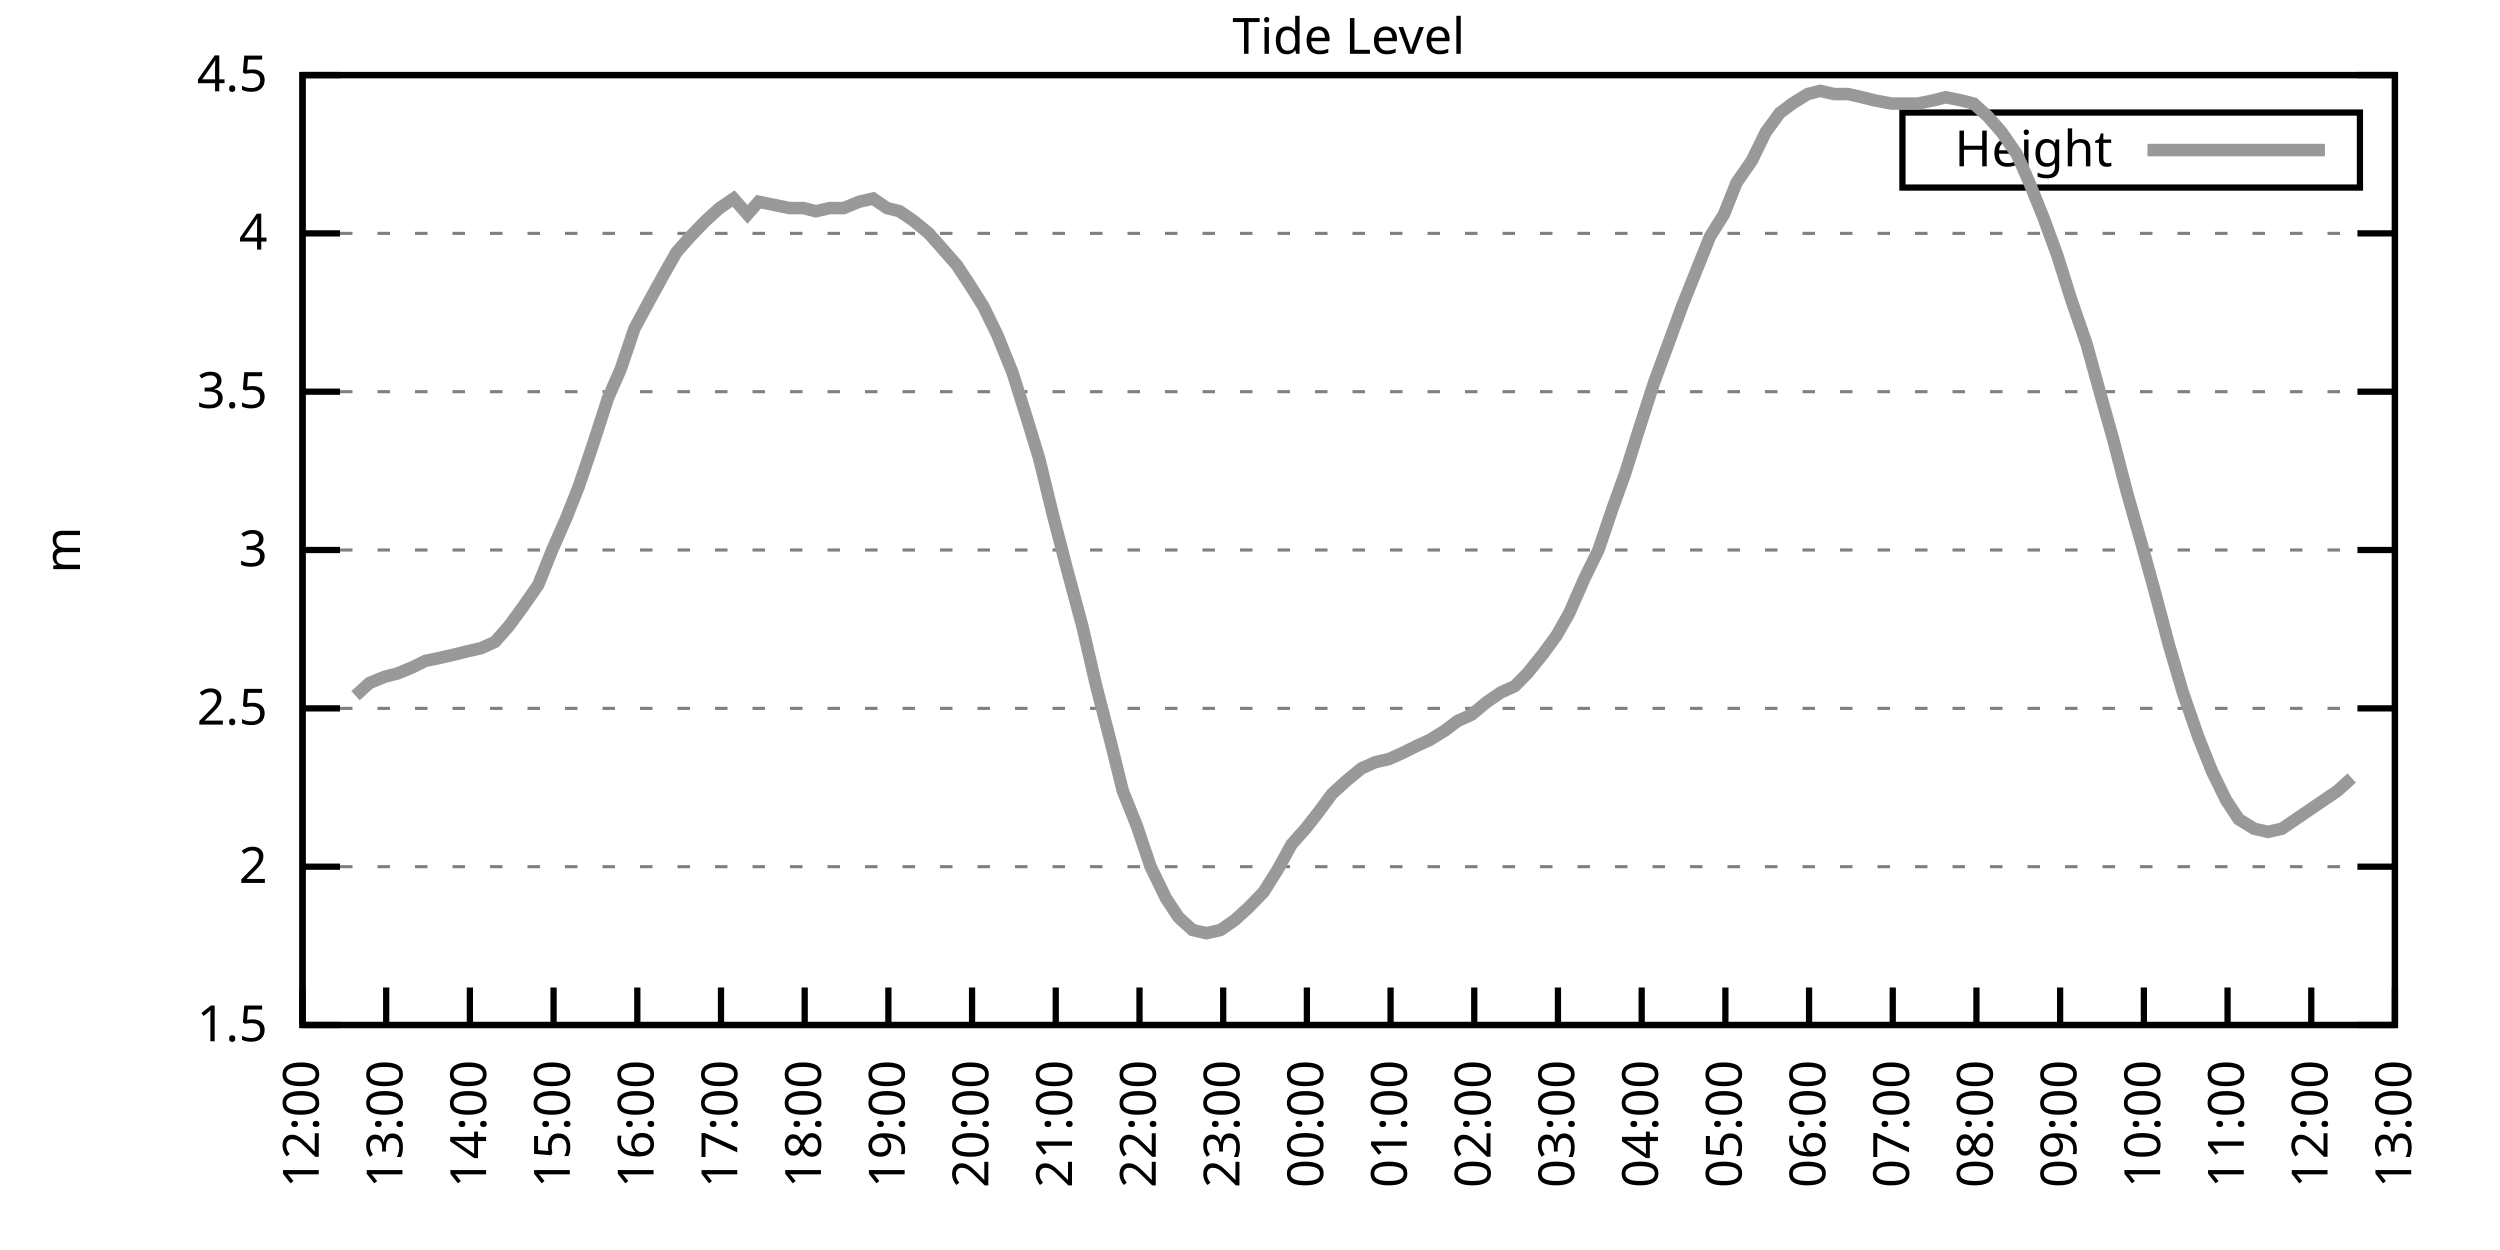
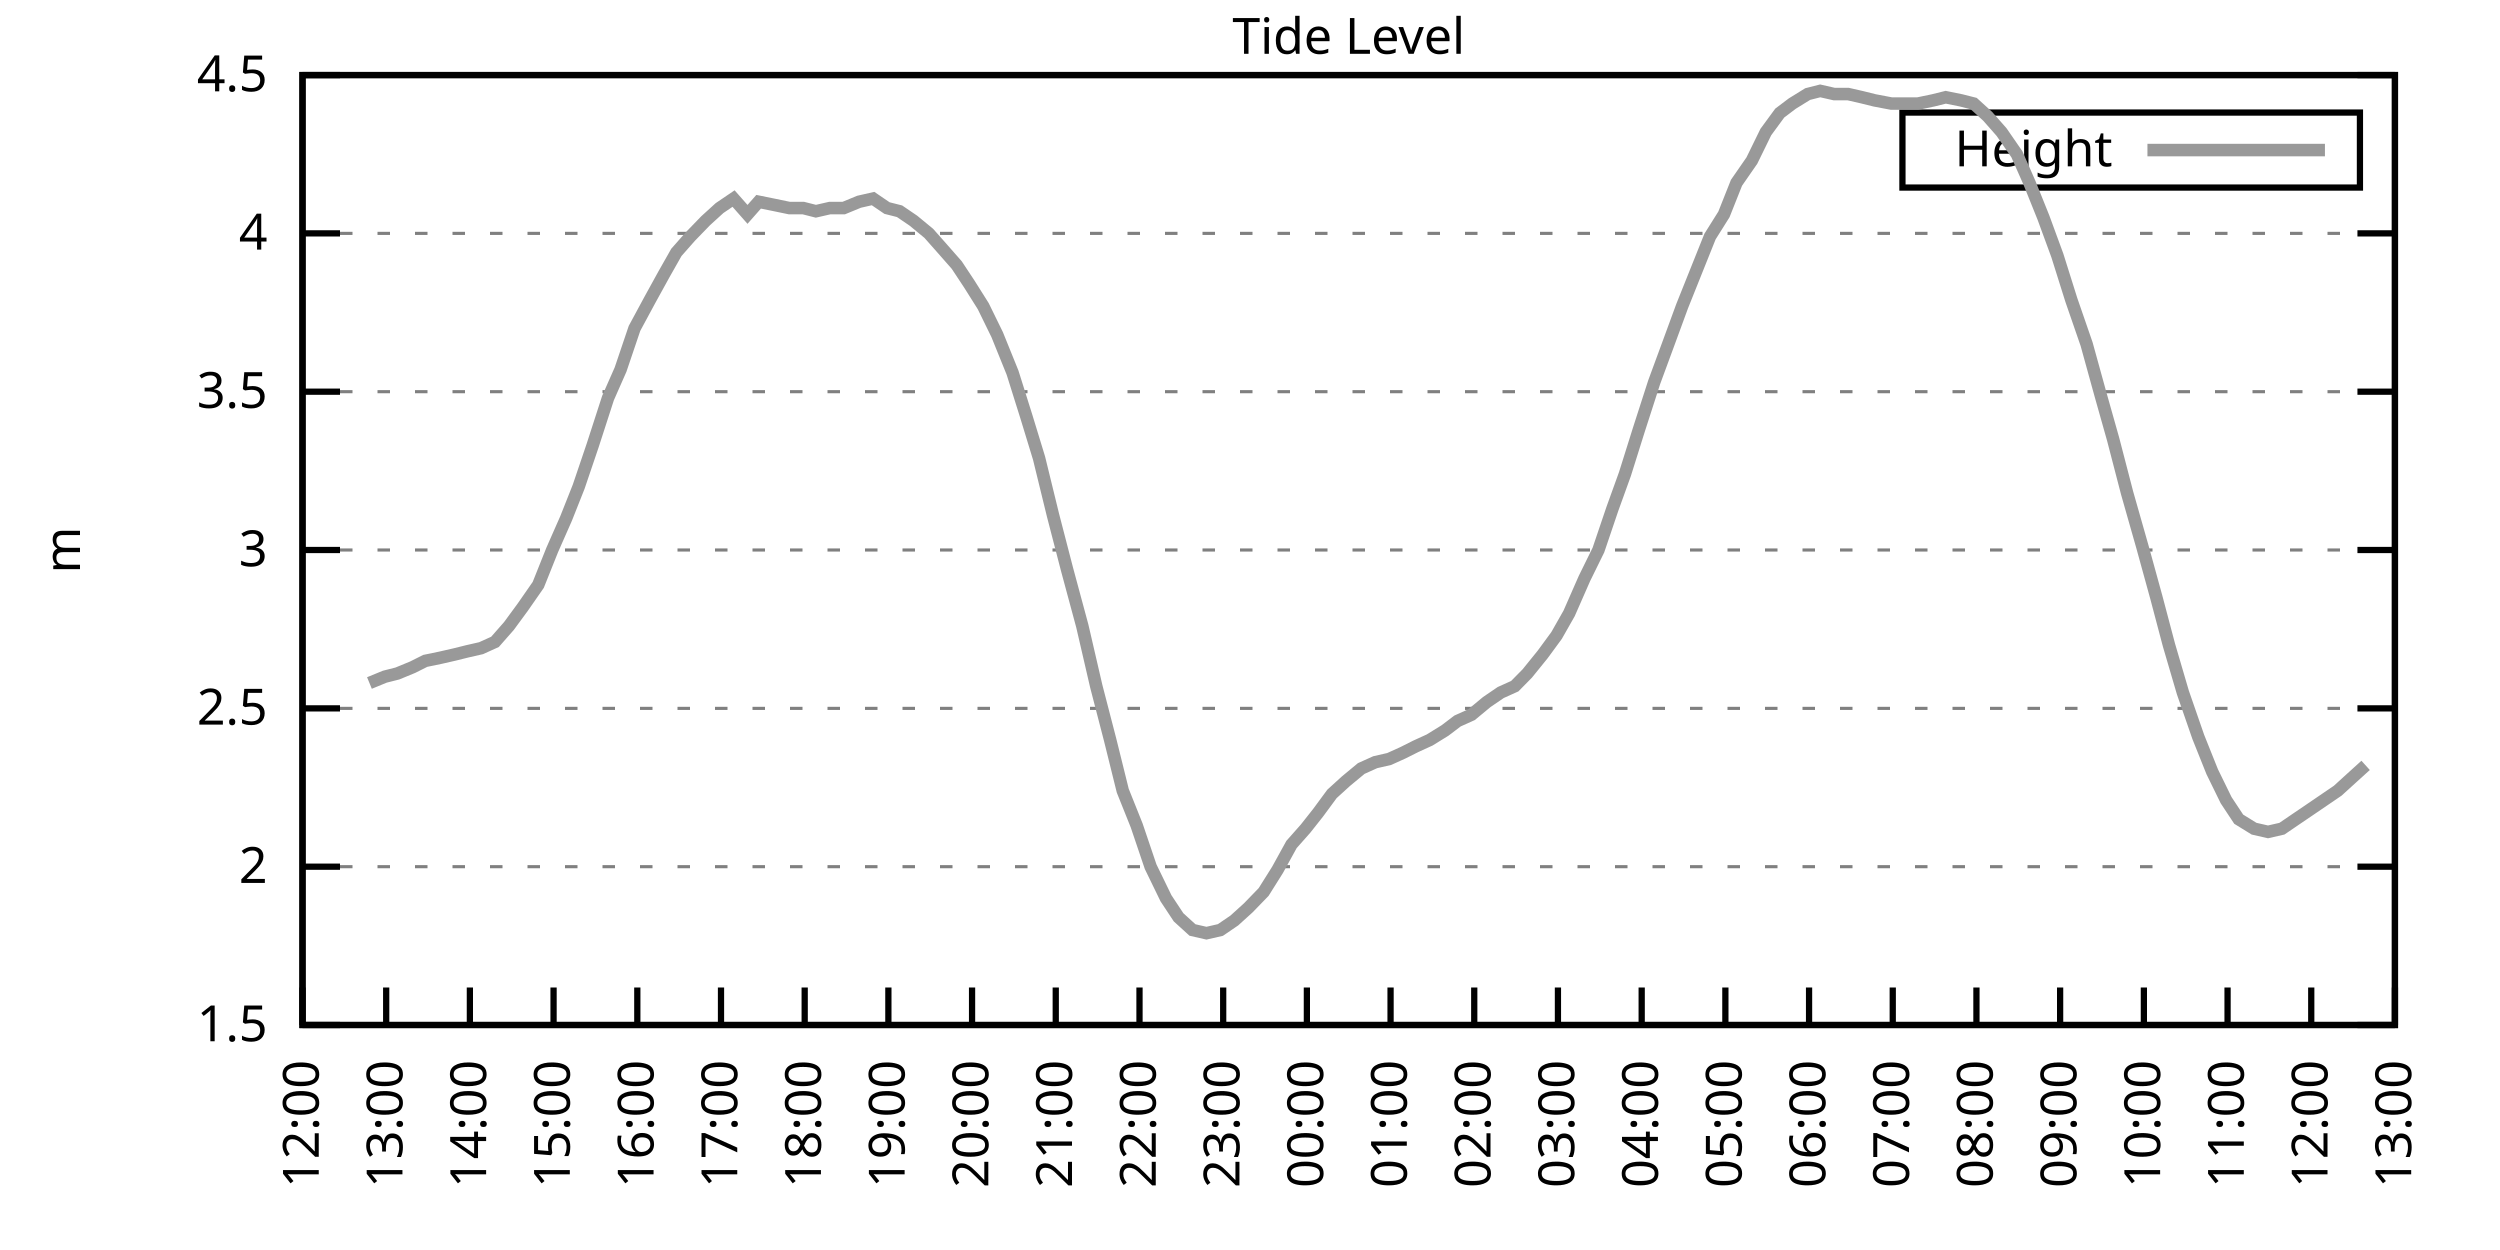
<svg xmlns="http://www.w3.org/2000/svg" xmlns:xlink="http://www.w3.org/1999/xlink" width="400" height="200" viewBox="0 0 400 200">
  <g id="gnuplot_canvas">
    <rect x="0" y="0" width="400" height="200" fill="none" />
    <defs>
      <circle id="gpDot" r="0.5" stroke-width="0.5" stroke="currentColor" />
      <path id="gpPt0" stroke-width="0.333" stroke="currentColor" d="M-1,0 h2 M0,-1 v2" />
      <path id="gpPt1" stroke-width="0.333" stroke="currentColor" d="M-1,-1 L1,1 M1,-1 L-1,1" />
      <path id="gpPt2" stroke-width="0.333" stroke="currentColor" d="M-1,0 L1,0 M0,-1 L0,1 M-1,-1 L1,1 M-1,1 L1,-1" />
      <rect id="gpPt3" stroke-width="0.333" stroke="currentColor" x="-1" y="-1" width="2" height="2" />
      <rect id="gpPt4" stroke-width="0.333" stroke="currentColor" fill="currentColor" x="-1" y="-1" width="2" height="2" />
      <circle id="gpPt5" stroke-width="0.333" stroke="currentColor" cx="0" cy="0" r="1" />
      <use xlink:href="#gpPt5" id="gpPt6" fill="currentColor" stroke="none" />
      <path id="gpPt7" stroke-width="0.333" stroke="currentColor" d="M0,-1.33 L-1.33,0.67 L1.33,0.67 z" />
      <use xlink:href="#gpPt7" id="gpPt8" fill="currentColor" stroke="none" />
      <use xlink:href="#gpPt7" id="gpPt9" stroke="currentColor" transform="rotate(180)" />
      <use xlink:href="#gpPt9" id="gpPt10" fill="currentColor" stroke="none" />
      <use xlink:href="#gpPt3" id="gpPt11" stroke="currentColor" transform="rotate(45)" />
      <use xlink:href="#gpPt11" id="gpPt12" fill="currentColor" stroke="none" />
      <path id="gpPt13" stroke-width="0.333" stroke="currentColor" d="M0,1.330 L1.265,0.411 L0.782,-1.067 L-0.782,-1.076 L-1.265,0.411 z" />
      <use xlink:href="#gpPt13" id="gpPt14" fill="currentColor" stroke="none" />
      <filter id="textbox" filterUnits="objectBoundingBox" x="0" y="0" height="1" width="1">
        <feFlood flood-color="white" flood-opacity="1" result="bgnd" />
        <feComposite in="SourceGraphic" in2="bgnd" operator="atop" />
      </filter>
      <filter id="greybox" filterUnits="objectBoundingBox" x="0" y="0" height="1" width="1">
        <feFlood flood-color="lightgrey" flood-opacity="1" result="grey" />
        <feComposite in="SourceGraphic" in2="grey" operator="atop" />
      </filter>
    </defs>
    <g fill="none" color="white" stroke="currentColor" stroke-width="1.00" stroke-linecap="butt" stroke-linejoin="miter">
</g>
    <g fill="none" color="black" stroke="currentColor" stroke-width="1.00" stroke-linecap="butt" stroke-linejoin="miter">
      <g stroke="none" shape-rendering="crispEdges">
        <polygon fill="rgb(255, 255, 255)" points="48.40,164.00 383.18,164.00 383.18,12.02 48.40,12.02 " />
      </g>
    </g>
    <g fill="none" color="black" stroke="currentColor" stroke-width="1.00" stroke-linecap="butt" stroke-linejoin="miter">
</g>
    <g fill="none" color="black" stroke="black" stroke-width="0.50" stroke-linecap="butt" stroke-linejoin="miter">
</g>
    <g fill="none" color="gray" stroke="currentColor" stroke-width="0.50" stroke-linecap="butt" stroke-linejoin="miter">
      <path stroke="gray" stroke-dasharray="2,4" class="gridline" d="M48.40,164.00 L383.19,164.00  " />
    </g>
    <g fill="none" color="gray" stroke="gray" stroke-width="1.00" stroke-linecap="butt" stroke-linejoin="miter">
</g>
    <g fill="none" color="black" stroke="currentColor" stroke-width="1.00" stroke-linecap="butt" stroke-linejoin="miter">
      <path stroke="black" d="M48.40,164.00 L54.40,164.00 M383.19,164.00 L377.19,164.00  " />
      <g transform="translate(42.80,166.60)" stroke="none" fill="black" font-family="Sans" font-size="8.00" text-anchor="end">
        <text>
          <tspan font-family="Sans"> 1.5</tspan>
        </text>
      </g>
    </g>
    <g fill="none" color="black" stroke="currentColor" stroke-width="1.00" stroke-linecap="butt" stroke-linejoin="miter">
</g>
    <g fill="none" color="black" stroke="black" stroke-width="0.50" stroke-linecap="butt" stroke-linejoin="miter">
</g>
    <g fill="none" color="gray" stroke="currentColor" stroke-width="0.50" stroke-linecap="butt" stroke-linejoin="miter">
      <path stroke="gray" stroke-dasharray="2,4" class="gridline" d="M48.40,138.67 L383.19,138.67  " />
    </g>
    <g fill="none" color="gray" stroke="gray" stroke-width="1.00" stroke-linecap="butt" stroke-linejoin="miter">
</g>
    <g fill="none" color="black" stroke="currentColor" stroke-width="1.00" stroke-linecap="butt" stroke-linejoin="miter">
      <path stroke="black" d="M48.40,138.67 L54.40,138.67 M383.19,138.67 L377.19,138.67  " />
      <g transform="translate(42.80,141.27)" stroke="none" fill="black" font-family="Sans" font-size="8.00" text-anchor="end">
        <text>
          <tspan font-family="Sans"> 2</tspan>
        </text>
      </g>
    </g>
    <g fill="none" color="black" stroke="currentColor" stroke-width="1.00" stroke-linecap="butt" stroke-linejoin="miter">
</g>
    <g fill="none" color="black" stroke="black" stroke-width="0.50" stroke-linecap="butt" stroke-linejoin="miter">
</g>
    <g fill="none" color="gray" stroke="currentColor" stroke-width="0.50" stroke-linecap="butt" stroke-linejoin="miter">
      <path stroke="gray" stroke-dasharray="2,4" class="gridline" d="M48.40,113.34 L383.19,113.34  " />
    </g>
    <g fill="none" color="gray" stroke="gray" stroke-width="1.00" stroke-linecap="butt" stroke-linejoin="miter">
</g>
    <g fill="none" color="black" stroke="currentColor" stroke-width="1.00" stroke-linecap="butt" stroke-linejoin="miter">
      <path stroke="black" d="M48.40,113.34 L54.40,113.34 M383.19,113.34 L377.19,113.34  " />
      <g transform="translate(42.80,115.94)" stroke="none" fill="black" font-family="Sans" font-size="8.00" text-anchor="end">
        <text>
          <tspan font-family="Sans"> 2.5</tspan>
        </text>
      </g>
    </g>
    <g fill="none" color="black" stroke="currentColor" stroke-width="1.00" stroke-linecap="butt" stroke-linejoin="miter">
</g>
    <g fill="none" color="black" stroke="black" stroke-width="0.50" stroke-linecap="butt" stroke-linejoin="miter">
</g>
    <g fill="none" color="gray" stroke="currentColor" stroke-width="0.50" stroke-linecap="butt" stroke-linejoin="miter">
      <path stroke="gray" stroke-dasharray="2,4" class="gridline" d="M48.40,88.00 L383.19,88.00  " />
    </g>
    <g fill="none" color="gray" stroke="gray" stroke-width="1.00" stroke-linecap="butt" stroke-linejoin="miter">
</g>
    <g fill="none" color="black" stroke="currentColor" stroke-width="1.00" stroke-linecap="butt" stroke-linejoin="miter">
      <path stroke="black" d="M48.40,88.00 L54.40,88.00 M383.19,88.00 L377.19,88.00  " />
      <g transform="translate(42.80,90.60)" stroke="none" fill="black" font-family="Sans" font-size="8.00" text-anchor="end">
        <text>
          <tspan font-family="Sans"> 3</tspan>
        </text>
      </g>
    </g>
    <g fill="none" color="black" stroke="currentColor" stroke-width="1.00" stroke-linecap="butt" stroke-linejoin="miter">
</g>
    <g fill="none" color="black" stroke="black" stroke-width="0.50" stroke-linecap="butt" stroke-linejoin="miter">
</g>
    <g fill="none" color="gray" stroke="currentColor" stroke-width="0.50" stroke-linecap="butt" stroke-linejoin="miter">
      <path stroke="gray" stroke-dasharray="2,4" class="gridline" d="M48.40,62.67 L383.19,62.67  " />
    </g>
    <g fill="none" color="gray" stroke="gray" stroke-width="1.00" stroke-linecap="butt" stroke-linejoin="miter">
</g>
    <g fill="none" color="black" stroke="currentColor" stroke-width="1.00" stroke-linecap="butt" stroke-linejoin="miter">
      <path stroke="black" d="M48.40,62.67 L54.40,62.67 M383.19,62.67 L377.19,62.67  " />
      <g transform="translate(42.80,65.27)" stroke="none" fill="black" font-family="Sans" font-size="8.00" text-anchor="end">
        <text>
          <tspan font-family="Sans"> 3.5</tspan>
        </text>
      </g>
    </g>
    <g fill="none" color="black" stroke="currentColor" stroke-width="1.00" stroke-linecap="butt" stroke-linejoin="miter">
</g>
    <g fill="none" color="black" stroke="black" stroke-width="0.50" stroke-linecap="butt" stroke-linejoin="miter">
</g>
    <g fill="none" color="gray" stroke="currentColor" stroke-width="0.50" stroke-linecap="butt" stroke-linejoin="miter">
      <path stroke="gray" stroke-dasharray="2,4" class="gridline" d="M48.40,37.34 L383.19,37.34  " />
    </g>
    <g fill="none" color="gray" stroke="gray" stroke-width="1.00" stroke-linecap="butt" stroke-linejoin="miter">
</g>
    <g fill="none" color="black" stroke="currentColor" stroke-width="1.00" stroke-linecap="butt" stroke-linejoin="miter">
      <path stroke="black" d="M48.40,37.34 L54.40,37.34 M383.19,37.34 L377.19,37.34  " />
      <g transform="translate(42.80,39.94)" stroke="none" fill="black" font-family="Sans" font-size="8.00" text-anchor="end">
        <text>
          <tspan font-family="Sans"> 4</tspan>
        </text>
      </g>
    </g>
    <g fill="none" color="black" stroke="currentColor" stroke-width="1.00" stroke-linecap="butt" stroke-linejoin="miter">
</g>
    <g fill="none" color="black" stroke="black" stroke-width="0.50" stroke-linecap="butt" stroke-linejoin="miter">
</g>
    <g fill="none" color="gray" stroke="currentColor" stroke-width="0.50" stroke-linecap="butt" stroke-linejoin="miter">
      <path stroke="gray" stroke-dasharray="2,4" class="gridline" d="M48.40,12.01 L383.19,12.01  " />
    </g>
    <g fill="none" color="gray" stroke="gray" stroke-width="1.00" stroke-linecap="butt" stroke-linejoin="miter">
</g>
    <g fill="none" color="black" stroke="currentColor" stroke-width="1.00" stroke-linecap="butt" stroke-linejoin="miter">
      <path stroke="black" d="M48.40,12.01 L54.40,12.01 M383.19,12.01 L377.19,12.01  " />
      <g transform="translate(42.80,14.61)" stroke="none" fill="black" font-family="Sans" font-size="8.00" text-anchor="end">
        <text>
          <tspan font-family="Sans"> 4.5</tspan>
        </text>
      </g>
    </g>
    <g fill="none" color="black" stroke="currentColor" stroke-width="1.00" stroke-linecap="butt" stroke-linejoin="miter">
      <path stroke="black" d="M48.40,164.00 L48.40,158.00  " />
      <g transform="translate(51.00,169.60) rotate(270.00)" stroke="none" fill="black" font-family="Sans" font-size="8.00" text-anchor="end">
        <text>
          <tspan font-family="Sans">12:00</tspan>
        </text>
      </g>
    </g>
    <g fill="none" color="black" stroke="currentColor" stroke-width="1.00" stroke-linecap="butt" stroke-linejoin="miter">
      <path stroke="black" d="M61.79,164.00 L61.79,158.00  " />
      <g transform="translate(64.39,169.60) rotate(270.00)" stroke="none" fill="black" font-family="Sans" font-size="8.00" text-anchor="end">
        <text>
          <tspan font-family="Sans">13:00</tspan>
        </text>
      </g>
    </g>
    <g fill="none" color="black" stroke="currentColor" stroke-width="1.00" stroke-linecap="butt" stroke-linejoin="miter">
      <path stroke="black" d="M75.18,164.00 L75.18,158.00  " />
      <g transform="translate(77.78,169.60) rotate(270.00)" stroke="none" fill="black" font-family="Sans" font-size="8.00" text-anchor="end">
        <text>
          <tspan font-family="Sans">14:00</tspan>
        </text>
      </g>
    </g>
    <g fill="none" color="black" stroke="currentColor" stroke-width="1.00" stroke-linecap="butt" stroke-linejoin="miter">
      <path stroke="black" d="M88.57,164.00 L88.57,158.00  " />
      <g transform="translate(91.17,169.60) rotate(270.00)" stroke="none" fill="black" font-family="Sans" font-size="8.00" text-anchor="end">
        <text>
          <tspan font-family="Sans">15:00</tspan>
        </text>
      </g>
    </g>
    <g fill="none" color="black" stroke="currentColor" stroke-width="1.00" stroke-linecap="butt" stroke-linejoin="miter">
      <path stroke="black" d="M101.97,164.00 L101.97,158.00  " />
      <g transform="translate(104.57,169.60) rotate(270.00)" stroke="none" fill="black" font-family="Sans" font-size="8.00" text-anchor="end">
        <text>
          <tspan font-family="Sans">16:00</tspan>
        </text>
      </g>
    </g>
    <g fill="none" color="black" stroke="currentColor" stroke-width="1.00" stroke-linecap="butt" stroke-linejoin="miter">
      <path stroke="black" d="M115.36,164.00 L115.36,158.00  " />
      <g transform="translate(117.96,169.60) rotate(270.00)" stroke="none" fill="black" font-family="Sans" font-size="8.00" text-anchor="end">
        <text>
          <tspan font-family="Sans">17:00</tspan>
        </text>
      </g>
    </g>
    <g fill="none" color="black" stroke="currentColor" stroke-width="1.00" stroke-linecap="butt" stroke-linejoin="miter">
      <path stroke="black" d="M128.75,164.00 L128.75,158.00  " />
      <g transform="translate(131.35,169.60) rotate(270.00)" stroke="none" fill="black" font-family="Sans" font-size="8.00" text-anchor="end">
        <text>
          <tspan font-family="Sans">18:00</tspan>
        </text>
      </g>
    </g>
    <g fill="none" color="black" stroke="currentColor" stroke-width="1.00" stroke-linecap="butt" stroke-linejoin="miter">
      <path stroke="black" d="M142.14,164.00 L142.14,158.00  " />
      <g transform="translate(144.74,169.60) rotate(270.00)" stroke="none" fill="black" font-family="Sans" font-size="8.00" text-anchor="end">
        <text>
          <tspan font-family="Sans">19:00</tspan>
        </text>
      </g>
    </g>
    <g fill="none" color="black" stroke="currentColor" stroke-width="1.00" stroke-linecap="butt" stroke-linejoin="miter">
      <path stroke="black" d="M155.53,164.00 L155.53,158.00  " />
      <g transform="translate(158.13,169.60) rotate(270.00)" stroke="none" fill="black" font-family="Sans" font-size="8.00" text-anchor="end">
        <text>
          <tspan font-family="Sans">20:00</tspan>
        </text>
      </g>
    </g>
    <g fill="none" color="black" stroke="currentColor" stroke-width="1.00" stroke-linecap="butt" stroke-linejoin="miter">
      <path stroke="black" d="M168.92,164.00 L168.92,158.00  " />
      <g transform="translate(171.52,169.60) rotate(270.00)" stroke="none" fill="black" font-family="Sans" font-size="8.00" text-anchor="end">
        <text>
          <tspan font-family="Sans">21:00</tspan>
        </text>
      </g>
    </g>
    <g fill="none" color="black" stroke="currentColor" stroke-width="1.00" stroke-linecap="butt" stroke-linejoin="miter">
      <path stroke="black" d="M182.32,164.00 L182.32,158.00  " />
      <g transform="translate(184.92,169.60) rotate(270.00)" stroke="none" fill="black" font-family="Sans" font-size="8.00" text-anchor="end">
        <text>
          <tspan font-family="Sans">22:00</tspan>
        </text>
      </g>
    </g>
    <g fill="none" color="black" stroke="currentColor" stroke-width="1.00" stroke-linecap="butt" stroke-linejoin="miter">
      <path stroke="black" d="M195.71,164.00 L195.71,158.00  " />
      <g transform="translate(198.31,169.60) rotate(270.00)" stroke="none" fill="black" font-family="Sans" font-size="8.00" text-anchor="end">
        <text>
          <tspan font-family="Sans">23:00</tspan>
        </text>
      </g>
    </g>
    <g fill="none" color="black" stroke="currentColor" stroke-width="1.00" stroke-linecap="butt" stroke-linejoin="miter">
      <path stroke="black" d="M209.10,164.00 L209.10,158.00  " />
      <g transform="translate(211.70,169.60) rotate(270.00)" stroke="none" fill="black" font-family="Sans" font-size="8.00" text-anchor="end">
        <text>
          <tspan font-family="Sans">00:00</tspan>
        </text>
      </g>
    </g>
    <g fill="none" color="black" stroke="currentColor" stroke-width="1.00" stroke-linecap="butt" stroke-linejoin="miter">
      <path stroke="black" d="M222.49,164.00 L222.49,158.00  " />
      <g transform="translate(225.09,169.60) rotate(270.00)" stroke="none" fill="black" font-family="Sans" font-size="8.00" text-anchor="end">
        <text>
          <tspan font-family="Sans">01:00</tspan>
        </text>
      </g>
    </g>
    <g fill="none" color="black" stroke="currentColor" stroke-width="1.00" stroke-linecap="butt" stroke-linejoin="miter">
      <path stroke="black" d="M235.88,164.00 L235.88,158.00  " />
      <g transform="translate(238.48,169.60) rotate(270.00)" stroke="none" fill="black" font-family="Sans" font-size="8.00" text-anchor="end">
        <text>
          <tspan font-family="Sans">02:00</tspan>
        </text>
      </g>
    </g>
    <g fill="none" color="black" stroke="currentColor" stroke-width="1.00" stroke-linecap="butt" stroke-linejoin="miter">
      <path stroke="black" d="M249.27,164.00 L249.27,158.00  " />
      <g transform="translate(251.87,169.60) rotate(270.00)" stroke="none" fill="black" font-family="Sans" font-size="8.00" text-anchor="end">
        <text>
          <tspan font-family="Sans">03:00</tspan>
        </text>
      </g>
    </g>
    <g fill="none" color="black" stroke="currentColor" stroke-width="1.00" stroke-linecap="butt" stroke-linejoin="miter">
      <path stroke="black" d="M262.67,164.00 L262.67,158.00  " />
      <g transform="translate(265.27,169.60) rotate(270.00)" stroke="none" fill="black" font-family="Sans" font-size="8.00" text-anchor="end">
        <text>
          <tspan font-family="Sans">04:00</tspan>
        </text>
      </g>
    </g>
    <g fill="none" color="black" stroke="currentColor" stroke-width="1.00" stroke-linecap="butt" stroke-linejoin="miter">
      <path stroke="black" d="M276.06,164.00 L276.06,158.00  " />
      <g transform="translate(278.66,169.60) rotate(270.00)" stroke="none" fill="black" font-family="Sans" font-size="8.00" text-anchor="end">
        <text>
          <tspan font-family="Sans">05:00</tspan>
        </text>
      </g>
    </g>
    <g fill="none" color="black" stroke="currentColor" stroke-width="1.00" stroke-linecap="butt" stroke-linejoin="miter">
      <path stroke="black" d="M289.45,164.00 L289.45,158.00  " />
      <g transform="translate(292.05,169.60) rotate(270.00)" stroke="none" fill="black" font-family="Sans" font-size="8.00" text-anchor="end">
        <text>
          <tspan font-family="Sans">06:00</tspan>
        </text>
      </g>
    </g>
    <g fill="none" color="black" stroke="currentColor" stroke-width="1.00" stroke-linecap="butt" stroke-linejoin="miter">
      <path stroke="black" d="M302.84,164.00 L302.84,158.00  " />
      <g transform="translate(305.44,169.60) rotate(270.00)" stroke="none" fill="black" font-family="Sans" font-size="8.00" text-anchor="end">
        <text>
          <tspan font-family="Sans">07:00</tspan>
        </text>
      </g>
    </g>
    <g fill="none" color="black" stroke="currentColor" stroke-width="1.00" stroke-linecap="butt" stroke-linejoin="miter">
      <path stroke="black" d="M316.23,164.00 L316.23,158.00  " />
      <g transform="translate(318.83,169.60) rotate(270.00)" stroke="none" fill="black" font-family="Sans" font-size="8.00" text-anchor="end">
        <text>
          <tspan font-family="Sans">08:00</tspan>
        </text>
      </g>
    </g>
    <g fill="none" color="black" stroke="currentColor" stroke-width="1.00" stroke-linecap="butt" stroke-linejoin="miter">
      <path stroke="black" d="M329.62,164.00 L329.62,158.00  " />
      <g transform="translate(332.22,169.60) rotate(270.00)" stroke="none" fill="black" font-family="Sans" font-size="8.00" text-anchor="end">
        <text>
          <tspan font-family="Sans">09:00</tspan>
        </text>
      </g>
    </g>
    <g fill="none" color="black" stroke="currentColor" stroke-width="1.00" stroke-linecap="butt" stroke-linejoin="miter">
      <path stroke="black" d="M343.02,164.00 L343.02,158.00  " />
      <g transform="translate(345.62,169.60) rotate(270.00)" stroke="none" fill="black" font-family="Sans" font-size="8.00" text-anchor="end">
        <text>
          <tspan font-family="Sans">10:00</tspan>
        </text>
      </g>
    </g>
    <g fill="none" color="black" stroke="currentColor" stroke-width="1.00" stroke-linecap="butt" stroke-linejoin="miter">
      <path stroke="black" d="M356.41,164.00 L356.41,158.00  " />
      <g transform="translate(359.01,169.60) rotate(270.00)" stroke="none" fill="black" font-family="Sans" font-size="8.00" text-anchor="end">
        <text>
          <tspan font-family="Sans">11:00</tspan>
        </text>
      </g>
    </g>
    <g fill="none" color="black" stroke="currentColor" stroke-width="1.00" stroke-linecap="butt" stroke-linejoin="miter">
      <path stroke="black" d="M369.80,164.00 L369.80,158.00  " />
      <g transform="translate(372.40,169.60) rotate(270.00)" stroke="none" fill="black" font-family="Sans" font-size="8.00" text-anchor="end">
        <text>
          <tspan font-family="Sans">12:00</tspan>
        </text>
      </g>
    </g>
    <g fill="none" color="black" stroke="currentColor" stroke-width="1.00" stroke-linecap="butt" stroke-linejoin="miter">
      <path stroke="black" d="M383.19,164.00 L383.19,158.00  " />
      <g transform="translate(385.79,169.60) rotate(270.00)" stroke="none" fill="black" font-family="Sans" font-size="8.00" text-anchor="end">
        <text>
          <tspan font-family="Sans">13:00</tspan>
        </text>
      </g>
    </g>
    <g fill="none" color="black" stroke="currentColor" stroke-width="1.00" stroke-linecap="butt" stroke-linejoin="miter">
</g>
    <g fill="none" color="black" stroke="currentColor" stroke-width="1.00" stroke-linecap="butt" stroke-linejoin="miter">
      <path stroke="black" d="M48.40,12.01 L48.40,164.00 L383.19,164.00 L383.19,12.01 L48.40,12.01 Z  " />
    </g>
    <g fill="none" color="black" stroke="currentColor" stroke-width="1.00" stroke-linecap="butt" stroke-linejoin="miter">
</g>
    <g fill="none" color="black" stroke="currentColor" stroke-width="1.00" stroke-linecap="butt" stroke-linejoin="miter">
      <path stroke="black" d="M304.39,30.01 L304.39,18.01 L377.59,18.01 L377.59,30.01 L304.39,30.01 Z  " />
    </g>
    <g id="Tide_level_plot_1">
      <g fill="none" color="white" stroke="black" stroke-width="2.00" stroke-linecap="butt" stroke-linejoin="miter">
</g>
      <g fill="none" color="black" stroke="currentColor" stroke-width="2.00" stroke-linecap="butt" stroke-linejoin="miter">
        <g transform="translate(337.99,26.61)" stroke="none" fill="black" font-family="Sans" font-size="8.00" text-anchor="end">
          <text>
            <tspan font-family="Sans">Height</tspan>
          </text>
        </g>
      </g>
      <g fill="none" color="black" stroke="currentColor" stroke-width="2.00" stroke-linecap="butt" stroke-linejoin="miter">
-         <path stroke="rgb(153, 153, 153)" d="M343.59,24.01 L371.99,24.01 M56.88,111.31 L59.11,109.28 L61.57,108.27 L63.58,107.76 L66.03,106.75 L68.04,105.74   L70.50,105.23 L72.73,104.72 L74.74,104.22 L76.97,103.71 L79.20,102.70 L81.43,100.16 L83.66,97.12 L86.12,93.58   L88.35,88.00 L90.58,82.94 L92.59,77.87 L94.82,71.29 L97.28,63.69 L99.29,59.13 L101.52,52.54 L103.98,47.98   L106.21,43.93 L108.22,40.38 L110.45,37.85 L112.90,35.32 L115.13,33.29 L117.37,31.77 L119.60,34.30 L121.38,32.28   L123.84,32.78 L126.29,33.29 L128.53,33.29 L130.54,33.80 L132.77,33.29 L135.00,33.29 L137.45,32.28 L139.69,31.77   L141.92,33.29 L143.93,33.80 L146.16,35.32 L148.61,37.34 L150.85,39.87 L153.08,42.41 L155.09,45.45 L157.32,48.99   L159.55,53.55 L162.01,59.63 L164.24,66.73 L166.25,73.31 L168.48,82.43 L170.71,91.04 L173.17,100.16 L175.40,109.79   L177.63,118.40 L179.64,126.51 L181.87,132.08 L184.10,138.67 L186.56,143.73 L188.57,146.77 L190.80,148.80 L193.03,149.31   L195.26,148.80 L197.49,147.28 L199.73,145.25 L202.18,142.72 L204.41,139.17 L206.64,135.12 L208.88,132.59 L210.88,130.06   L213.12,127.02 L215.35,124.99 L217.80,122.96 L220.04,121.95 L222.27,121.44 L224.50,120.43 L226.51,119.42 L228.74,118.40   L231.20,116.88 L233.20,115.36 L235.44,114.35 L237.89,112.32 L240.12,110.80 L242.36,109.79 L244.36,107.76 L246.82,104.72   L249.05,101.68 L251.06,98.14 L253.51,92.56 L255.75,88.00 L257.98,81.42 L259.99,75.85 L262.22,68.75 L264.67,61.15   L266.91,55.07 L269.14,48.99 L271.37,43.42 L273.60,37.85 L275.83,34.30 L277.84,29.24 L280.30,25.69 L282.53,21.13   L284.76,18.09 L286.77,16.57 L289.23,15.05 L291.23,14.54 L293.47,15.05 L295.70,15.05 L297.93,15.56 L299.94,16.06   L302.62,16.57 L304.63,16.57 L306.86,16.57 L309.31,16.06 L311.32,15.56 L313.78,16.06 L315.79,16.57 L318.02,18.60   L320.25,21.13 L322.70,24.68 L324.71,29.24 L326.95,34.81 L329.18,40.89 L331.41,47.98 L333.86,55.07 L336.10,63.18   L338.10,70.27 L340.34,78.89 L342.79,87.50 L345.02,95.60 L347.03,103.20 L349.26,110.80 L351.72,117.90 L353.95,123.47   L356.18,128.03 L358.19,131.07 L360.65,132.59 L362.88,133.10 L365.11,132.59 L367.34,131.07 L369.58,129.55 L371.81,128.03   L374.04,126.51 L376.27,124.48  " />
+         <path stroke="rgb(153, 153, 153)" d="M343.59,24.01 L371.99,24.01 M59.11,109.28 L61.57,108.27 L63.58,107.76 L66.03,106.75 L68.04,105.74 L70.50,105.23   L72.73,104.72 L74.74,104.22 L76.97,103.71 L79.20,102.70 L81.43,100.16 L83.66,97.12 L86.12,93.58 L88.35,88.00   L90.58,82.94 L92.59,77.87 L94.82,71.29 L97.28,63.69 L99.29,59.13 L101.52,52.54 L103.98,47.98 L106.21,43.93   L108.22,40.38 L110.45,37.85 L112.90,35.32 L115.13,33.29 L117.37,31.77 L119.60,34.30 L121.38,32.28 L123.84,32.78   L126.29,33.29 L128.53,33.29 L130.54,33.80 L132.77,33.29 L135.00,33.29 L137.45,32.28 L139.69,31.77 L141.92,33.29   L143.93,33.80 L146.16,35.32 L148.61,37.34 L150.85,39.87 L153.08,42.41 L155.09,45.45 L157.32,48.99 L159.55,53.55   L162.01,59.63 L164.24,66.73 L166.25,73.31 L168.48,82.43 L170.71,91.04 L173.17,100.16 L175.40,109.79 L177.63,118.40   L179.64,126.51 L181.87,132.08 L184.10,138.67 L186.56,143.73 L188.57,146.77 L190.80,148.80 L193.03,149.31 L195.26,148.80   L197.49,147.28 L199.73,145.25 L202.18,142.72 L204.41,139.17 L206.64,135.12 L208.88,132.59 L210.88,130.06 L213.12,127.02   L215.35,124.99 L217.80,122.96 L220.04,121.95 L222.27,121.44 L224.50,120.43 L226.51,119.42 L228.74,118.40 L231.20,116.88   L233.20,115.36 L235.44,114.35 L237.89,112.32 L240.12,110.80 L242.36,109.79 L244.36,107.76 L246.82,104.72 L249.05,101.68   L251.06,98.14 L253.51,92.56 L255.75,88.00 L257.98,81.42 L259.99,75.85 L262.22,68.75 L264.67,61.15 L266.91,55.07   L269.14,48.99 L271.37,43.42 L273.60,37.85 L275.83,34.30 L277.84,29.24 L280.30,25.69 L282.53,21.13 L284.76,18.09   L286.77,16.57 L289.23,15.05 L291.23,14.54 L293.47,15.05 L295.70,15.05 L297.93,15.56 L299.94,16.06 L302.62,16.57   L304.63,16.57 L306.86,16.57 L309.31,16.06 L311.32,15.56 L313.78,16.06 L315.79,16.57 L318.02,18.60 L320.25,21.13   L322.70,24.68 L324.71,29.24 L326.95,34.81 L329.18,40.89 L331.41,47.98 L333.86,55.07 L336.10,63.18 L338.10,70.27   L340.34,78.89 L342.79,87.50 L345.02,95.60 L347.03,103.20 L349.26,110.80 L351.72,117.90 L353.95,123.47 L356.18,128.03   L358.19,131.07 L360.65,132.59 L362.88,133.10 L365.11,132.59 L367.34,131.07 L369.58,129.55 L371.81,128.03 L374.04,126.51   L376.27,124.48 L378.50,122.46  " />
      </g>
    </g>
    <g fill="none" color="black" stroke="currentColor" stroke-width="2.00" stroke-linecap="butt" stroke-linejoin="miter">
</g>
    <g fill="none" color="black" stroke="black" stroke-width="1.00" stroke-linecap="butt" stroke-linejoin="miter">
</g>
    <g fill="none" color="black" stroke="currentColor" stroke-width="1.00" stroke-linecap="butt" stroke-linejoin="miter">
      <path stroke="black" d="M48.40,12.01 L48.40,164.00 L383.19,164.00 L383.19,12.01 L48.40,12.01 Z  " />
      <g transform="translate(12.80,88.01) rotate(270.00)" stroke="none" fill="black" font-family="Sans" font-size="8.00" text-anchor="middle">
        <text>
          <tspan font-family="Sans">m</tspan>
        </text>
      </g>
    </g>
    <g fill="none" color="black" stroke="currentColor" stroke-width="1.00" stroke-linecap="butt" stroke-linejoin="miter">
</g>
    <g fill="none" color="black" stroke="currentColor" stroke-width="1.00" stroke-linecap="butt" stroke-linejoin="miter">
      <g transform="translate(215.79,8.61)" stroke="none" fill="black" font-family="Sans" font-size="8.00" text-anchor="middle">
        <text>
          <tspan font-family="Sans">Tide Level</tspan>
        </text>
      </g>
    </g>
    <g fill="none" color="black" stroke="currentColor" stroke-width="1.00" stroke-linecap="butt" stroke-linejoin="miter">
</g>
  </g>
</svg>
